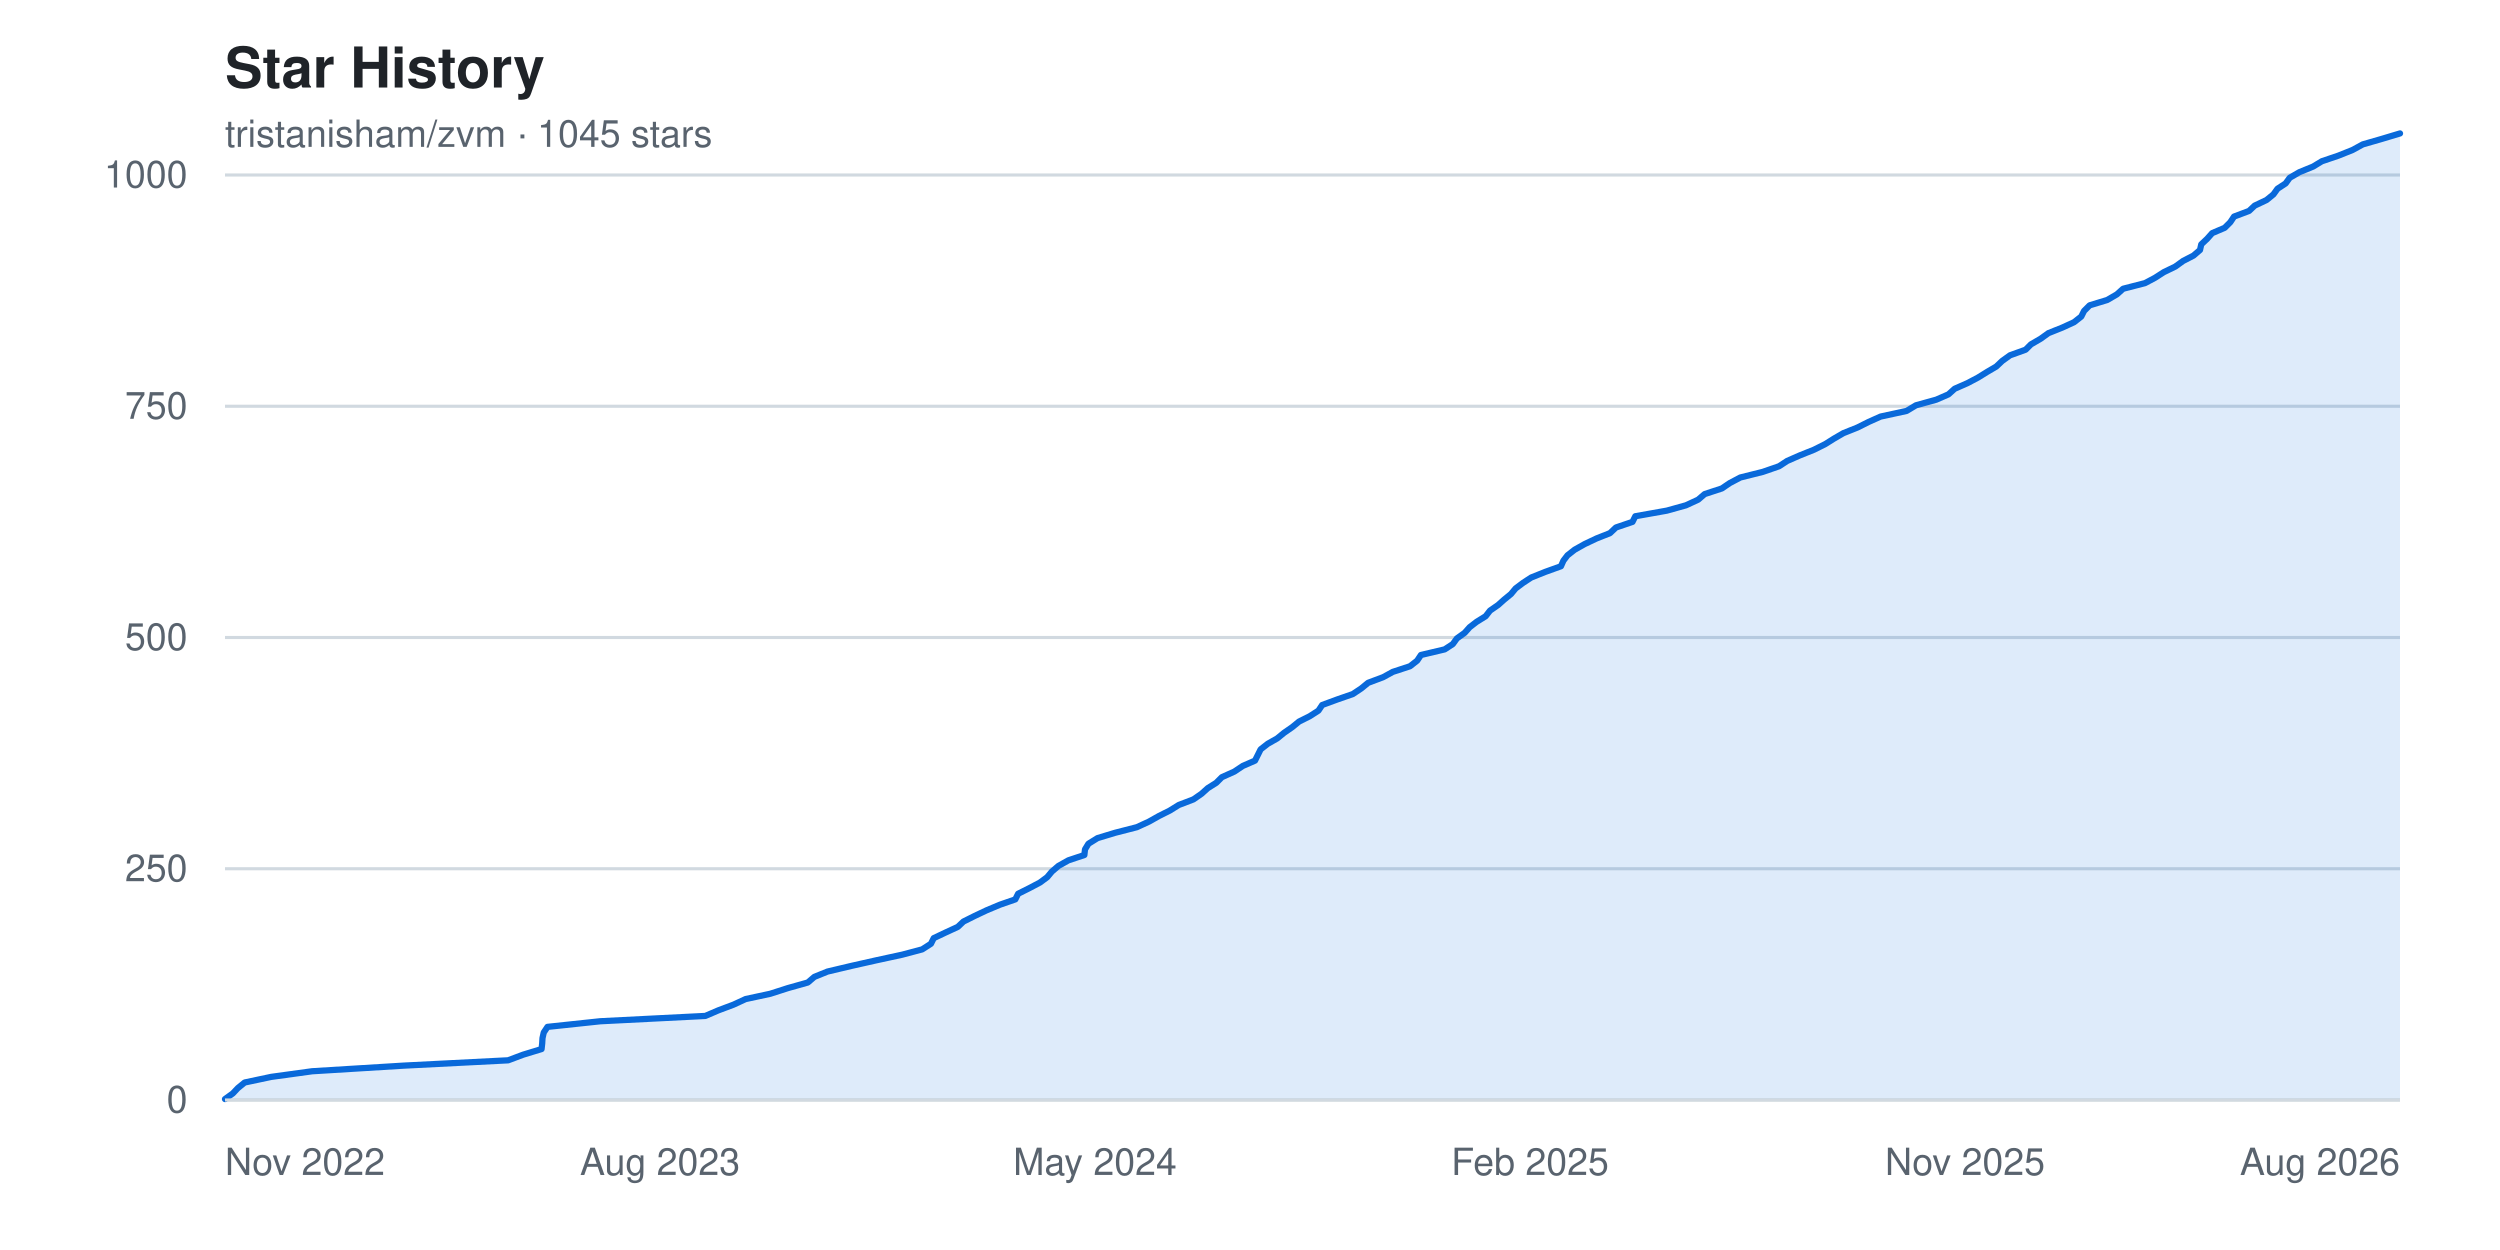
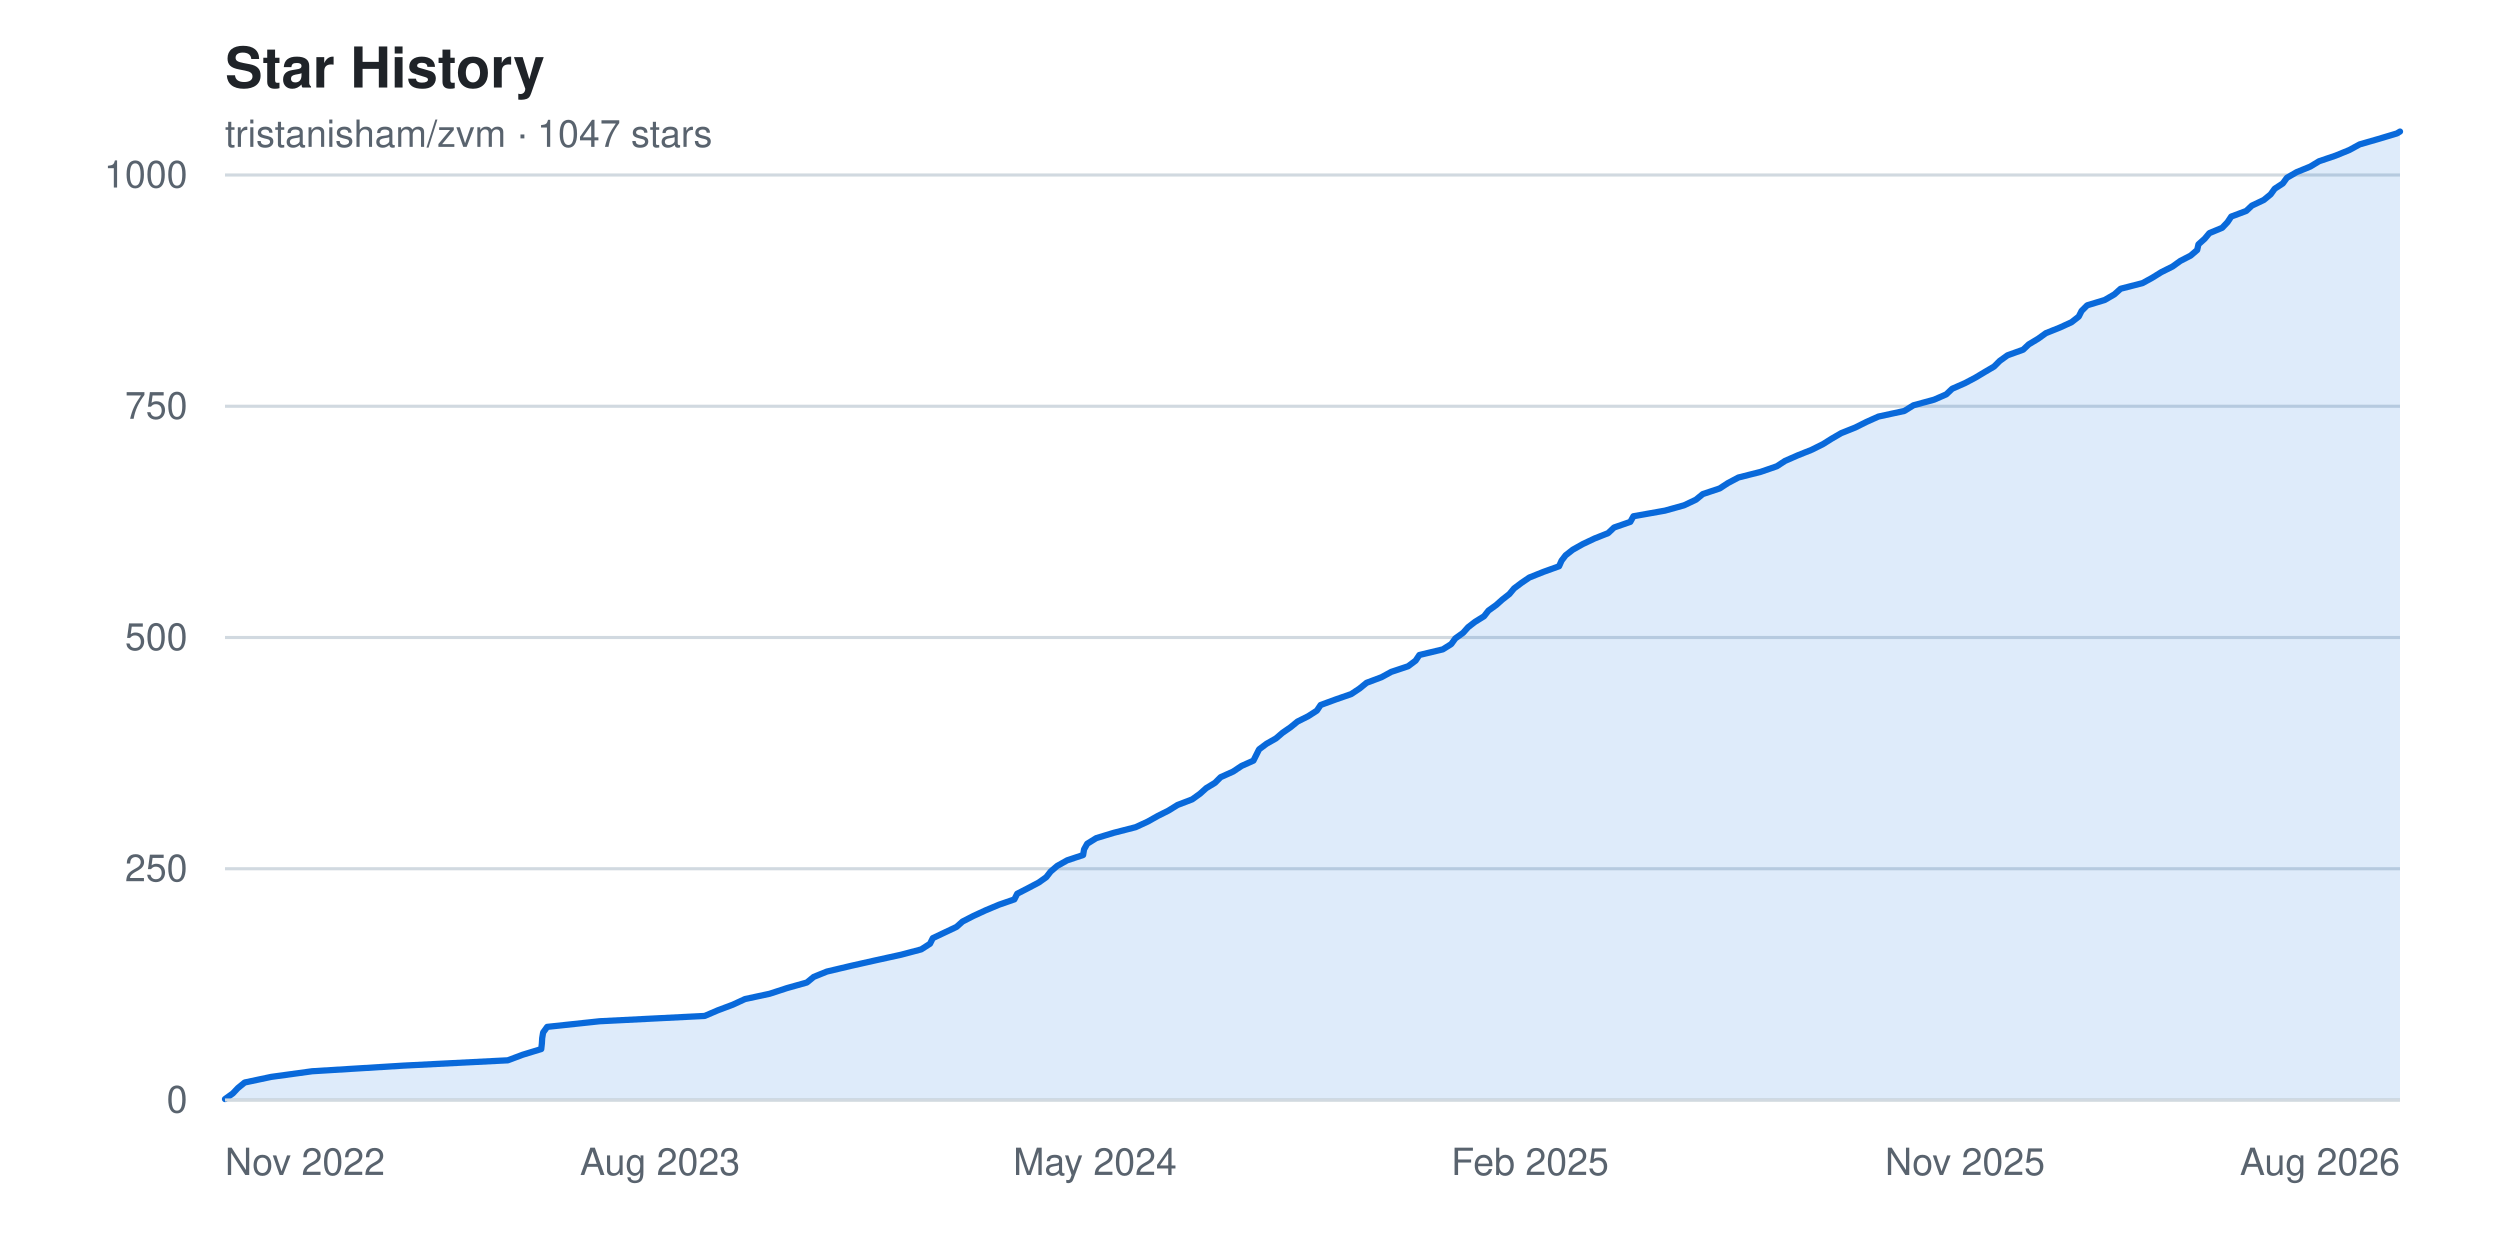
<svg xmlns="http://www.w3.org/2000/svg" width="800" height="400" viewBox="0 0 800 400" font-family="-apple-system, BlinkMacSystemFont, 'Segoe UI', Helvetica, Arial, sans-serif" role="img" aria-label="Star history chart for tristanisham/zvm">
  <rect width="800" height="400" fill="#ffffff" />
  <text x="72" y="28" fill="#1f2328" font-size="18" font-weight="600">Star History</text>
-   <text x="72" y="47" fill="#59636e" font-size="12">tristanisham/zvm · 1045 stars</text>
+   <text x="72" y="47" fill="#59636e" font-size="12">tristanisham/zvm · 1047 stars</text>
  <g>
    <line x1="72" y1="352.0" x2="768" y2="352.0" stroke="#d1d9e0" stroke-width="1" />
    <text x="60" y="352.0" fill="#59636e" font-size="12" text-anchor="end" dominant-baseline="middle">0</text>
    <line x1="72" y1="278.0" x2="768" y2="278.0" stroke="#d1d9e0" stroke-width="1" />
    <text x="60" y="278.0" fill="#59636e" font-size="12" text-anchor="end" dominant-baseline="middle">250</text>
    <line x1="72" y1="204.0" x2="768" y2="204.0" stroke="#d1d9e0" stroke-width="1" />
    <text x="60" y="204.0" fill="#59636e" font-size="12" text-anchor="end" dominant-baseline="middle">500</text>
    <line x1="72" y1="130.0" x2="768" y2="130.0" stroke="#d1d9e0" stroke-width="1" />
    <text x="60" y="130.0" fill="#59636e" font-size="12" text-anchor="end" dominant-baseline="middle">750</text>
    <line x1="72" y1="56.0" x2="768" y2="56.0" stroke="#d1d9e0" stroke-width="1" />
    <text x="60" y="56.0" fill="#59636e" font-size="12" text-anchor="end" dominant-baseline="middle">1000</text>
  </g>
-   <path d="M 72.0,352.0 L 72.0 351.7 L 74.5 349.9 L 76.1 348.2 L 78.3 346.4 L 86.8 344.6 L 99.9 342.8 L 129.2 341.0 L 162.6 339.3 L 167.4 337.5 L 173.3 335.7 L 173.5 333.9 L 173.6 332.2 L 174.0 330.4 L 175.2 328.6 L 192.1 326.8 L 225.7 325.1 L 229.9 323.3 L 234.7 321.5 L 238.6 319.7 L 246.5 318.0 L 252.1 316.2 L 258.5 314.4 L 260.6 312.6 L 264.8 310.9 L 272.4 309.1 L 280.4 307.3 L 288.7 305.5 L 295.1 303.8 L 297.9 302.0 L 298.8 300.2 L 302.6 298.4 L 306.5 296.6 L 308.3 294.9 L 311.9 293.1 L 315.7 291.3 L 320.0 289.5 L 324.9 287.8 L 325.8 286.0 L 329.4 284.2 L 332.8 282.4 L 335.1 280.7 L 336.6 278.9 L 338.7 277.1 L 341.9 275.3 L 347.0 273.6 L 347.2 271.8 L 348.3 270.0 L 351.2 268.2 L 356.8 266.5 L 363.8 264.7 L 367.7 262.9 L 370.9 261.1 L 374.3 259.4 L 377.2 257.6 L 381.9 255.8 L 384.5 254.0 L 386.5 252.2 L 389.2 250.5 L 391.0 248.7 L 395.0 246.9 L 397.7 245.1 L 401.6 243.4 L 402.5 241.6 L 403.4 239.8 L 405.7 238.0 L 408.7 236.3 L 410.9 234.5 L 413.5 232.7 L 415.7 230.9 L 419.1 229.2 L 421.9 227.4 L 423.1 225.6 L 428.0 223.8 L 432.9 222.1 L 435.6 220.3 L 437.8 218.5 L 442.6 216.7 L 445.7 215.0 L 451.2 213.2 L 453.5 211.4 L 454.7 209.6 L 462.3 207.8 L 464.9 206.1 L 466.2 204.3 L 468.7 202.5 L 470.3 200.7 L 472.5 199.0 L 475.4 197.2 L 476.8 195.4 L 479.4 193.6 L 481.3 191.9 L 483.5 190.1 L 485.0 188.3 L 487.4 186.5 L 490.0 184.8 L 494.5 183.0 L 499.5 181.2 L 500.3 179.4 L 501.6 177.7 L 503.9 175.9 L 507.1 174.1 L 510.9 172.3 L 515.2 170.6 L 517.1 168.8 L 522.4 167.0 L 523.3 165.2 L 533.4 163.4 L 539.5 161.7 L 543.4 159.9 L 545.5 158.1 L 551.0 156.3 L 553.5 154.6 L 556.9 152.8 L 564.1 151.0 L 569.3 149.2 L 571.9 147.5 L 576.0 145.7 L 580.5 143.9 L 584.1 142.1 L 586.8 140.4 L 589.9 138.6 L 594.4 136.8 L 598.0 135.0 L 601.8 133.3 L 610.1 131.5 L 613.1 129.7 L 619.6 127.9 L 623.5 126.2 L 625.5 124.4 L 629.6 122.6 L 633.0 120.8 L 635.9 119.0 L 638.8 117.3 L 640.7 115.5 L 643.2 113.7 L 648.2 111.9 L 649.9 110.2 L 653.0 108.4 L 655.5 106.6 L 660.0 104.8 L 663.7 103.1 L 666.0 101.3 L 666.9 99.5 L 668.7 97.7 L 674.3 96.0 L 677.4 94.2 L 679.4 92.4 L 686.4 90.6 L 689.6 88.9 L 692.4 87.1 L 696.1 85.3 L 698.6 83.5 L 701.9 81.8 L 704.0 80.0 L 704.4 78.2 L 706.3 76.4 L 707.9 74.6 L 711.9 72.9 L 713.7 71.1 L 714.9 69.3 L 719.7 67.5 L 721.5 65.8 L 725.3 64.0 L 727.5 62.2 L 728.8 60.4 L 731.4 58.7 L 732.7 56.9 L 735.8 55.1 L 740.2 53.3 L 743.0 51.6 L 748.3 49.8 L 752.8 48.0 L 756.1 46.2 L 762.0 44.5 L 768.0 42.7 L 768.0,352.0 Z" fill="#0969da22" />
-   <polyline points="72.0,351.7 74.5,349.9 76.1,348.2 78.3,346.4 86.8,344.6 99.9,342.8 129.2,341.0 162.6,339.3 167.4,337.5 173.3,335.7 173.5,333.9 173.6,332.2 174.0,330.4 175.2,328.6 192.1,326.8 225.7,325.1 229.9,323.3 234.7,321.5 238.6,319.7 246.5,318.0 252.1,316.2 258.5,314.4 260.6,312.6 264.8,310.9 272.4,309.1 280.4,307.3 288.7,305.5 295.1,303.8 297.9,302.0 298.8,300.2 302.6,298.4 306.5,296.6 308.3,294.9 311.9,293.1 315.7,291.3 320.0,289.5 324.9,287.8 325.8,286.0 329.4,284.2 332.8,282.4 335.1,280.7 336.6,278.9 338.7,277.1 341.9,275.3 347.0,273.6 347.2,271.8 348.3,270.0 351.2,268.2 356.8,266.5 363.8,264.7 367.7,262.9 370.9,261.1 374.3,259.4 377.2,257.6 381.9,255.8 384.5,254.0 386.5,252.2 389.2,250.5 391.0,248.7 395.0,246.9 397.7,245.1 401.6,243.4 402.5,241.6 403.4,239.8 405.7,238.0 408.7,236.3 410.9,234.5 413.5,232.7 415.7,230.9 419.1,229.2 421.9,227.4 423.1,225.6 428.0,223.8 432.9,222.1 435.6,220.3 437.8,218.5 442.6,216.7 445.7,215.0 451.2,213.2 453.5,211.4 454.7,209.6 462.3,207.8 464.9,206.1 466.2,204.3 468.7,202.5 470.3,200.7 472.5,199.0 475.4,197.2 476.8,195.4 479.4,193.6 481.3,191.9 483.5,190.1 485.0,188.3 487.4,186.5 490.0,184.8 494.5,183.0 499.5,181.2 500.3,179.4 501.6,177.7 503.9,175.9 507.1,174.1 510.9,172.3 515.2,170.6 517.1,168.8 522.4,167.0 523.3,165.2 533.4,163.4 539.5,161.7 543.4,159.9 545.5,158.1 551.0,156.3 553.5,154.6 556.9,152.8 564.1,151.0 569.3,149.2 571.9,147.5 576.0,145.7 580.5,143.9 584.1,142.1 586.8,140.4 589.9,138.6 594.4,136.8 598.0,135.0 601.8,133.3 610.1,131.5 613.1,129.7 619.6,127.9 623.5,126.2 625.5,124.4 629.6,122.6 633.0,120.8 635.9,119.0 638.8,117.3 640.7,115.5 643.2,113.7 648.2,111.9 649.9,110.2 653.0,108.4 655.5,106.6 660.0,104.8 663.7,103.1 666.0,101.3 666.9,99.5 668.7,97.7 674.3,96.0 677.4,94.2 679.4,92.4 686.4,90.6 689.6,88.9 692.4,87.1 696.1,85.3 698.6,83.5 701.9,81.8 704.0,80.0 704.4,78.2 706.3,76.4 707.9,74.6 711.9,72.9 713.7,71.1 714.9,69.3 719.7,67.5 721.5,65.8 725.3,64.0 727.5,62.2 728.8,60.4 731.4,58.7 732.7,56.9 735.8,55.1 740.2,53.3 743.0,51.6 748.3,49.8 752.8,48.0 756.1,46.2 762.0,44.5 768.0,42.7" fill="none" stroke="#0969da" stroke-width="2" stroke-linejoin="round" stroke-linecap="round" />
+   <path d="M 72.0,352.0 L 72.0 351.7 L 74.5 349.9 L 76.1 348.2 L 78.3 346.4 L 86.8 344.6 L 99.9 342.8 L 129.1 341.0 L 162.5 339.3 L 167.3 337.5 L 173.2 335.7 L 173.4 333.9 L 173.5 332.2 L 173.8 330.4 L 175.1 328.6 L 191.9 326.8 L 225.5 325.1 L 229.7 323.3 L 234.5 321.5 L 238.4 319.7 L 246.3 318.0 L 251.8 316.2 L 258.2 314.4 L 260.4 312.6 L 264.6 310.9 L 272.2 309.1 L 280.2 307.3 L 288.4 305.5 L 294.8 303.8 L 297.6 302.0 L 298.5 300.2 L 302.3 298.4 L 306.1 296.6 L 308.0 294.9 L 311.5 293.1 L 315.4 291.3 L 319.7 289.5 L 324.6 287.8 L 325.5 286.0 L 329.0 284.2 L 332.4 282.4 L 334.8 280.7 L 336.2 278.9 L 338.3 277.1 L 341.5 275.3 L 346.6 273.6 L 346.9 271.8 L 347.9 270.0 L 350.8 268.2 L 356.4 266.5 L 363.4 264.7 L 367.3 262.9 L 370.5 261.1 L 373.9 259.4 L 376.8 257.6 L 381.5 255.8 L 384.0 254.0 L 386.0 252.2 L 388.8 250.5 L 390.6 248.7 L 394.6 246.9 L 397.3 245.1 L 401.1 243.4 L 402.0 241.6 L 402.9 239.8 L 405.3 238.0 L 408.3 236.3 L 410.4 234.5 L 413.0 232.7 L 415.2 230.9 L 418.6 229.2 L 421.4 227.4 L 422.6 225.6 L 427.5 223.8 L 432.4 222.1 L 435.1 220.3 L 437.3 218.5 L 442.1 216.7 L 445.2 215.0 L 450.6 213.2 L 453.0 211.4 L 454.2 209.6 L 461.7 207.8 L 464.4 206.1 L 465.7 204.3 L 468.2 202.5 L 469.8 200.7 L 472.0 199.0 L 474.9 197.2 L 476.3 195.4 L 478.8 193.6 L 480.7 191.9 L 483.0 190.1 L 484.5 188.3 L 486.9 186.5 L 489.4 184.8 L 493.9 183.0 L 498.9 181.2 L 499.7 179.4 L 501.0 177.7 L 503.3 175.9 L 506.5 174.1 L 510.3 172.3 L 514.6 170.6 L 516.5 168.8 L 521.7 167.0 L 522.7 165.2 L 532.8 163.4 L 538.9 161.7 L 542.7 159.9 L 544.9 158.1 L 550.3 156.3 L 552.9 154.6 L 556.3 152.8 L 563.4 151.0 L 568.6 149.2 L 571.2 147.5 L 575.3 145.7 L 579.8 143.9 L 583.4 142.1 L 586.1 140.4 L 589.2 138.6 L 593.7 136.8 L 597.3 135.0 L 601.1 133.3 L 609.4 131.5 L 612.3 129.7 L 618.9 127.9 L 622.8 126.2 L 624.7 124.4 L 628.8 122.6 L 632.2 120.8 L 635.2 119.0 L 638.1 117.3 L 639.9 115.5 L 642.4 113.7 L 647.4 111.9 L 649.2 110.2 L 652.2 108.4 L 654.7 106.6 L 659.2 104.8 L 662.9 103.1 L 665.2 101.3 L 666.1 99.5 L 667.9 97.7 L 673.5 96.0 L 676.6 94.2 L 678.6 92.4 L 685.6 90.6 L 688.7 88.9 L 691.6 87.1 L 695.2 85.3 L 697.7 83.5 L 701.0 81.8 L 703.1 80.0 L 703.5 78.2 L 705.5 76.4 L 707.0 74.6 L 711.1 72.9 L 712.8 71.1 L 714.0 69.3 L 718.8 67.5 L 720.6 65.8 L 724.4 64.0 L 726.6 62.2 L 727.9 60.4 L 730.5 58.7 L 731.8 56.9 L 734.9 55.1 L 739.3 53.3 L 742.1 51.6 L 747.4 49.8 L 751.8 48.0 L 755.1 46.2 L 761.0 44.5 L 767.0 42.7 L 768.0 42.1 L 768.0,352.0 Z" fill="#0969da22" />
+   <polyline points="72.0,351.7 74.5,349.9 76.1,348.2 78.3,346.4 86.8,344.6 99.9,342.8 129.1,341.0 162.5,339.3 167.3,337.5 173.2,335.7 173.4,333.9 173.5,332.2 173.8,330.4 175.1,328.6 191.9,326.8 225.5,325.1 229.7,323.3 234.5,321.5 238.4,319.7 246.3,318.0 251.8,316.2 258.2,314.4 260.4,312.6 264.6,310.9 272.2,309.1 280.2,307.3 288.4,305.5 294.8,303.8 297.6,302.0 298.5,300.2 302.3,298.4 306.1,296.6 308.0,294.9 311.5,293.1 315.4,291.3 319.7,289.5 324.6,287.8 325.5,286.0 329.0,284.2 332.4,282.4 334.8,280.7 336.2,278.9 338.3,277.1 341.5,275.3 346.6,273.6 346.9,271.8 347.9,270.0 350.8,268.2 356.4,266.5 363.4,264.7 367.3,262.9 370.5,261.1 373.9,259.4 376.8,257.6 381.5,255.8 384.0,254.0 386.0,252.2 388.8,250.5 390.6,248.7 394.6,246.9 397.3,245.1 401.1,243.4 402.0,241.6 402.9,239.8 405.3,238.0 408.3,236.3 410.4,234.5 413.0,232.7 415.2,230.9 418.6,229.2 421.4,227.4 422.6,225.6 427.5,223.8 432.4,222.1 435.1,220.3 437.3,218.5 442.1,216.7 445.2,215.0 450.6,213.2 453.0,211.4 454.2,209.6 461.7,207.8 464.4,206.1 465.7,204.3 468.2,202.5 469.8,200.7 472.0,199.0 474.9,197.2 476.3,195.4 478.8,193.6 480.7,191.9 483.0,190.1 484.5,188.3 486.9,186.5 489.4,184.8 493.9,183.0 498.9,181.2 499.7,179.4 501.0,177.7 503.3,175.9 506.5,174.1 510.3,172.3 514.6,170.6 516.5,168.8 521.7,167.0 522.7,165.2 532.8,163.4 538.9,161.7 542.7,159.9 544.9,158.1 550.3,156.3 552.9,154.6 556.3,152.8 563.4,151.0 568.6,149.2 571.2,147.5 575.3,145.7 579.8,143.9 583.4,142.1 586.1,140.4 589.2,138.6 593.7,136.8 597.3,135.0 601.1,133.3 609.4,131.5 612.3,129.7 618.9,127.9 622.8,126.2 624.7,124.4 628.8,122.6 632.2,120.8 635.2,119.0 638.1,117.3 639.9,115.5 642.4,113.7 647.4,111.9 649.2,110.2 652.2,108.4 654.7,106.6 659.2,104.8 662.9,103.1 665.2,101.3 666.1,99.5 667.9,97.7 673.5,96.0 676.6,94.2 678.6,92.4 685.6,90.6 688.7,88.9 691.6,87.1 695.2,85.3 697.7,83.5 701.0,81.8 703.1,80.0 703.5,78.2 705.5,76.4 707.0,74.6 711.1,72.9 712.8,71.1 714.0,69.3 718.8,67.5 720.6,65.8 724.4,64.0 726.6,62.2 727.9,60.4 730.5,58.7 731.8,56.9 734.9,55.1 739.3,53.3 742.1,51.6 747.4,49.8 751.8,48.0 755.1,46.2 761.0,44.5 767.0,42.7 768.0,42.1" fill="none" stroke="#0969da" stroke-width="2" stroke-linejoin="round" stroke-linecap="round" />
  <g>
    <text x="72.0" y="376" fill="#59636e" font-size="12" text-anchor="start">Nov 2022</text>
    <text x="211.2" y="376" fill="#59636e" font-size="12" text-anchor="middle">Aug 2023</text>
    <text x="350.4" y="376" fill="#59636e" font-size="12" text-anchor="middle">May 2024</text>
    <text x="489.6" y="376" fill="#59636e" font-size="12" text-anchor="middle">Feb 2025</text>
    <text x="628.8" y="376" fill="#59636e" font-size="12" text-anchor="middle">Nov 2025</text>
    <text x="768.0" y="376" fill="#59636e" font-size="12" text-anchor="end">Aug 2026</text>
  </g>
  <line x1="72" y1="352" x2="768" y2="352" stroke="#d1d9e0" stroke-width="1" />
</svg>
